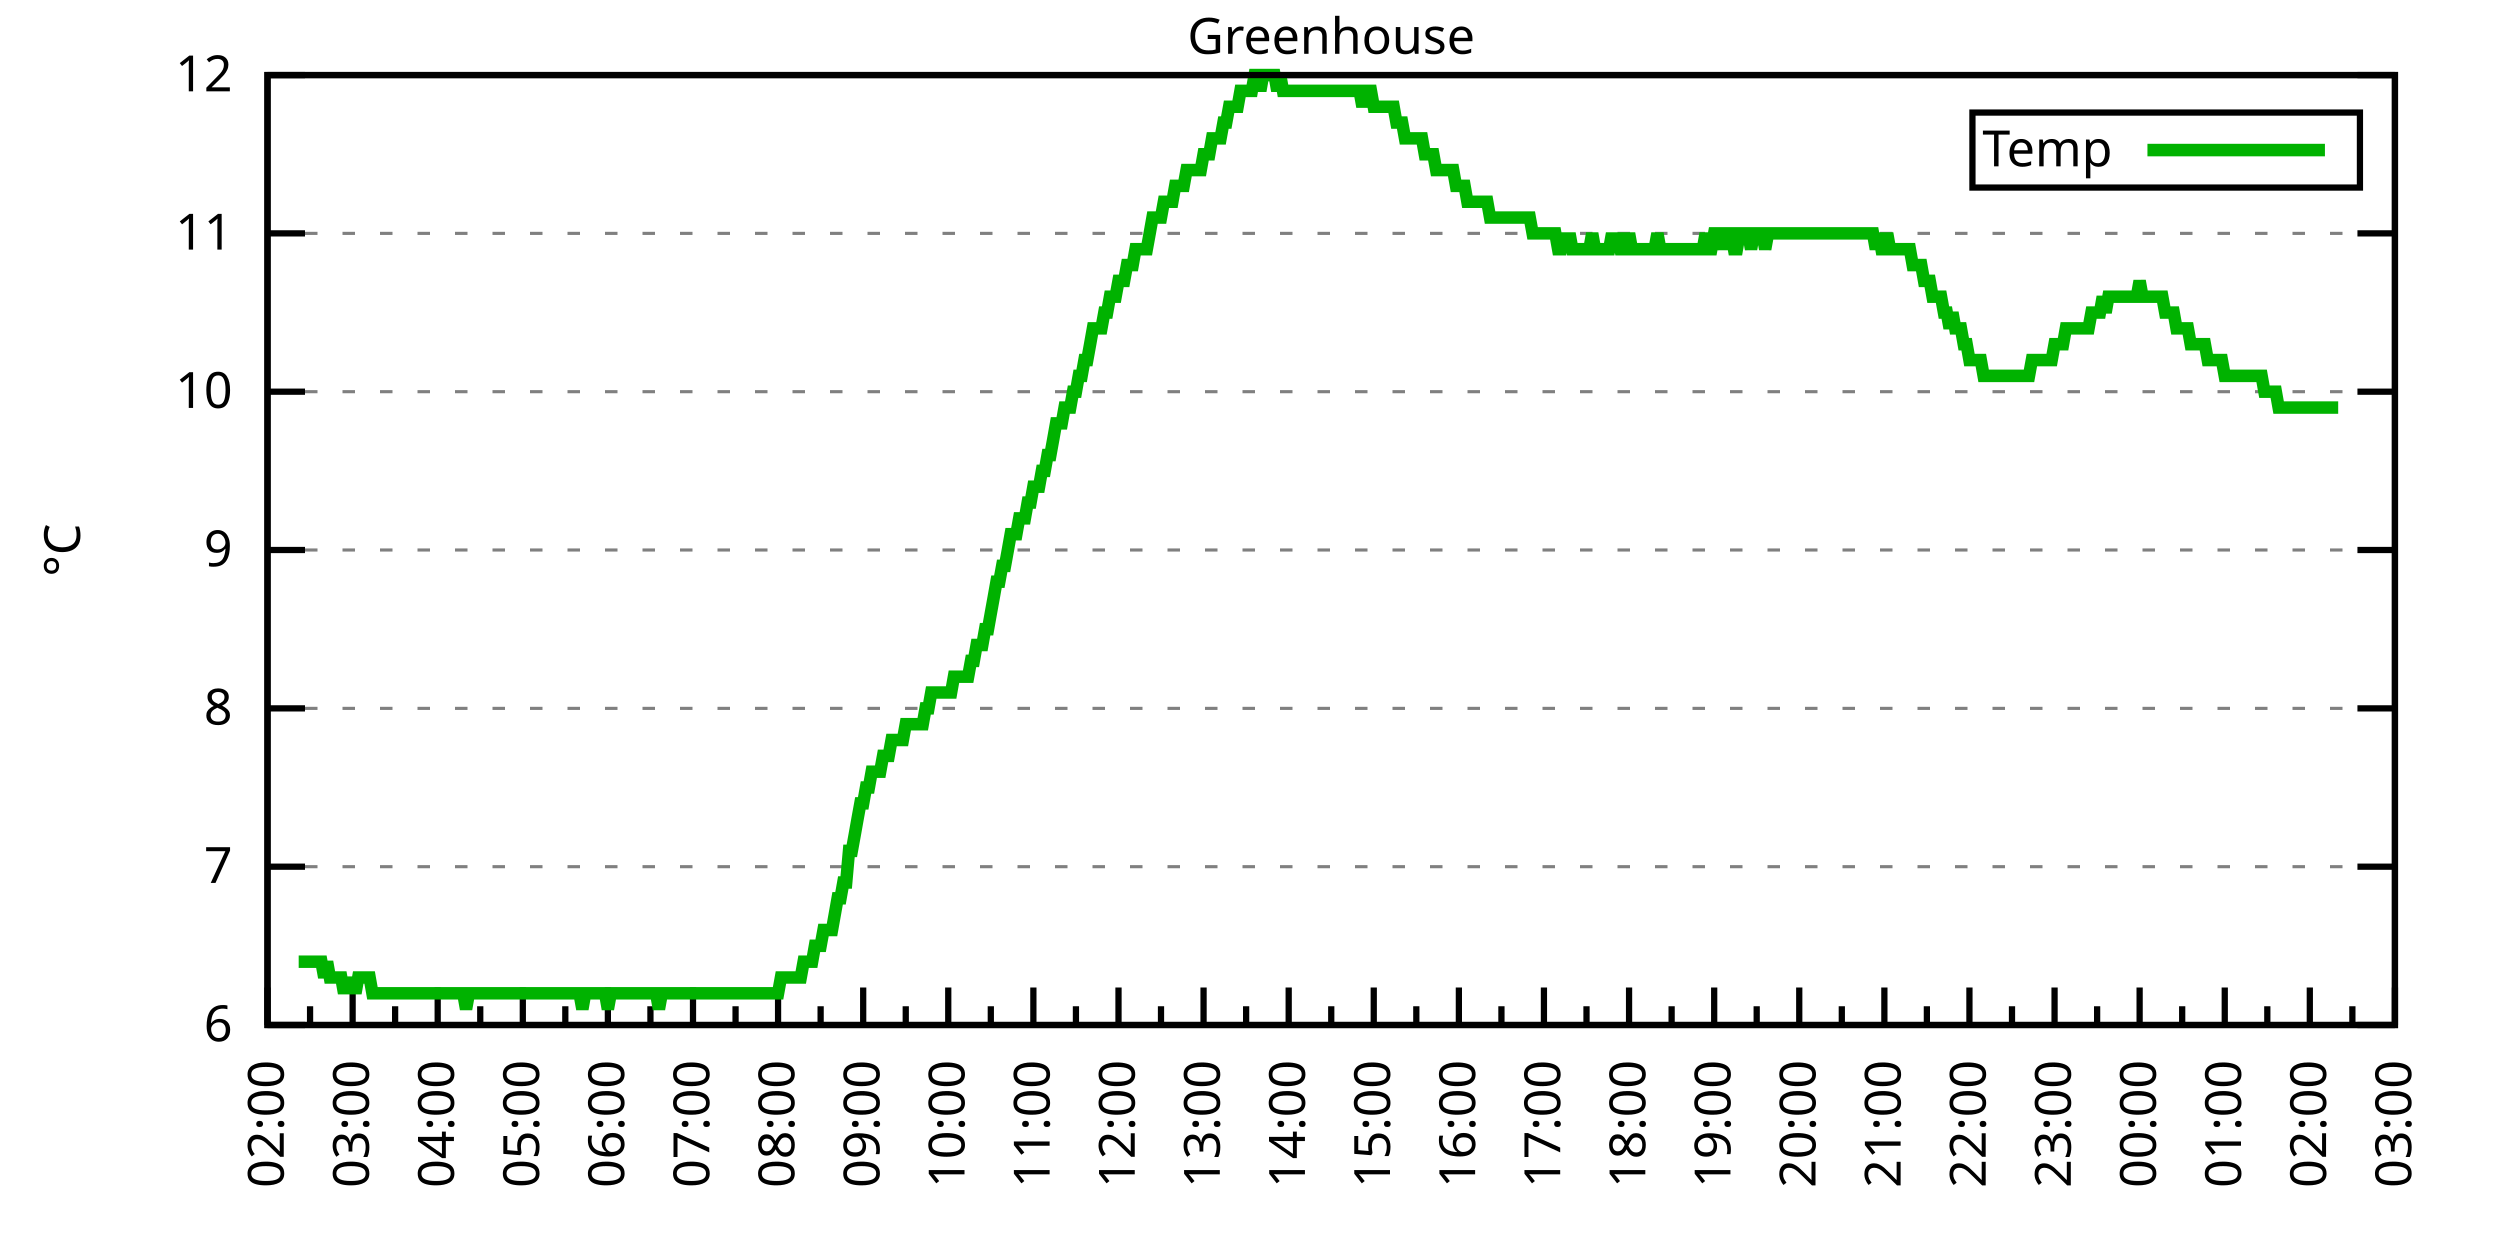
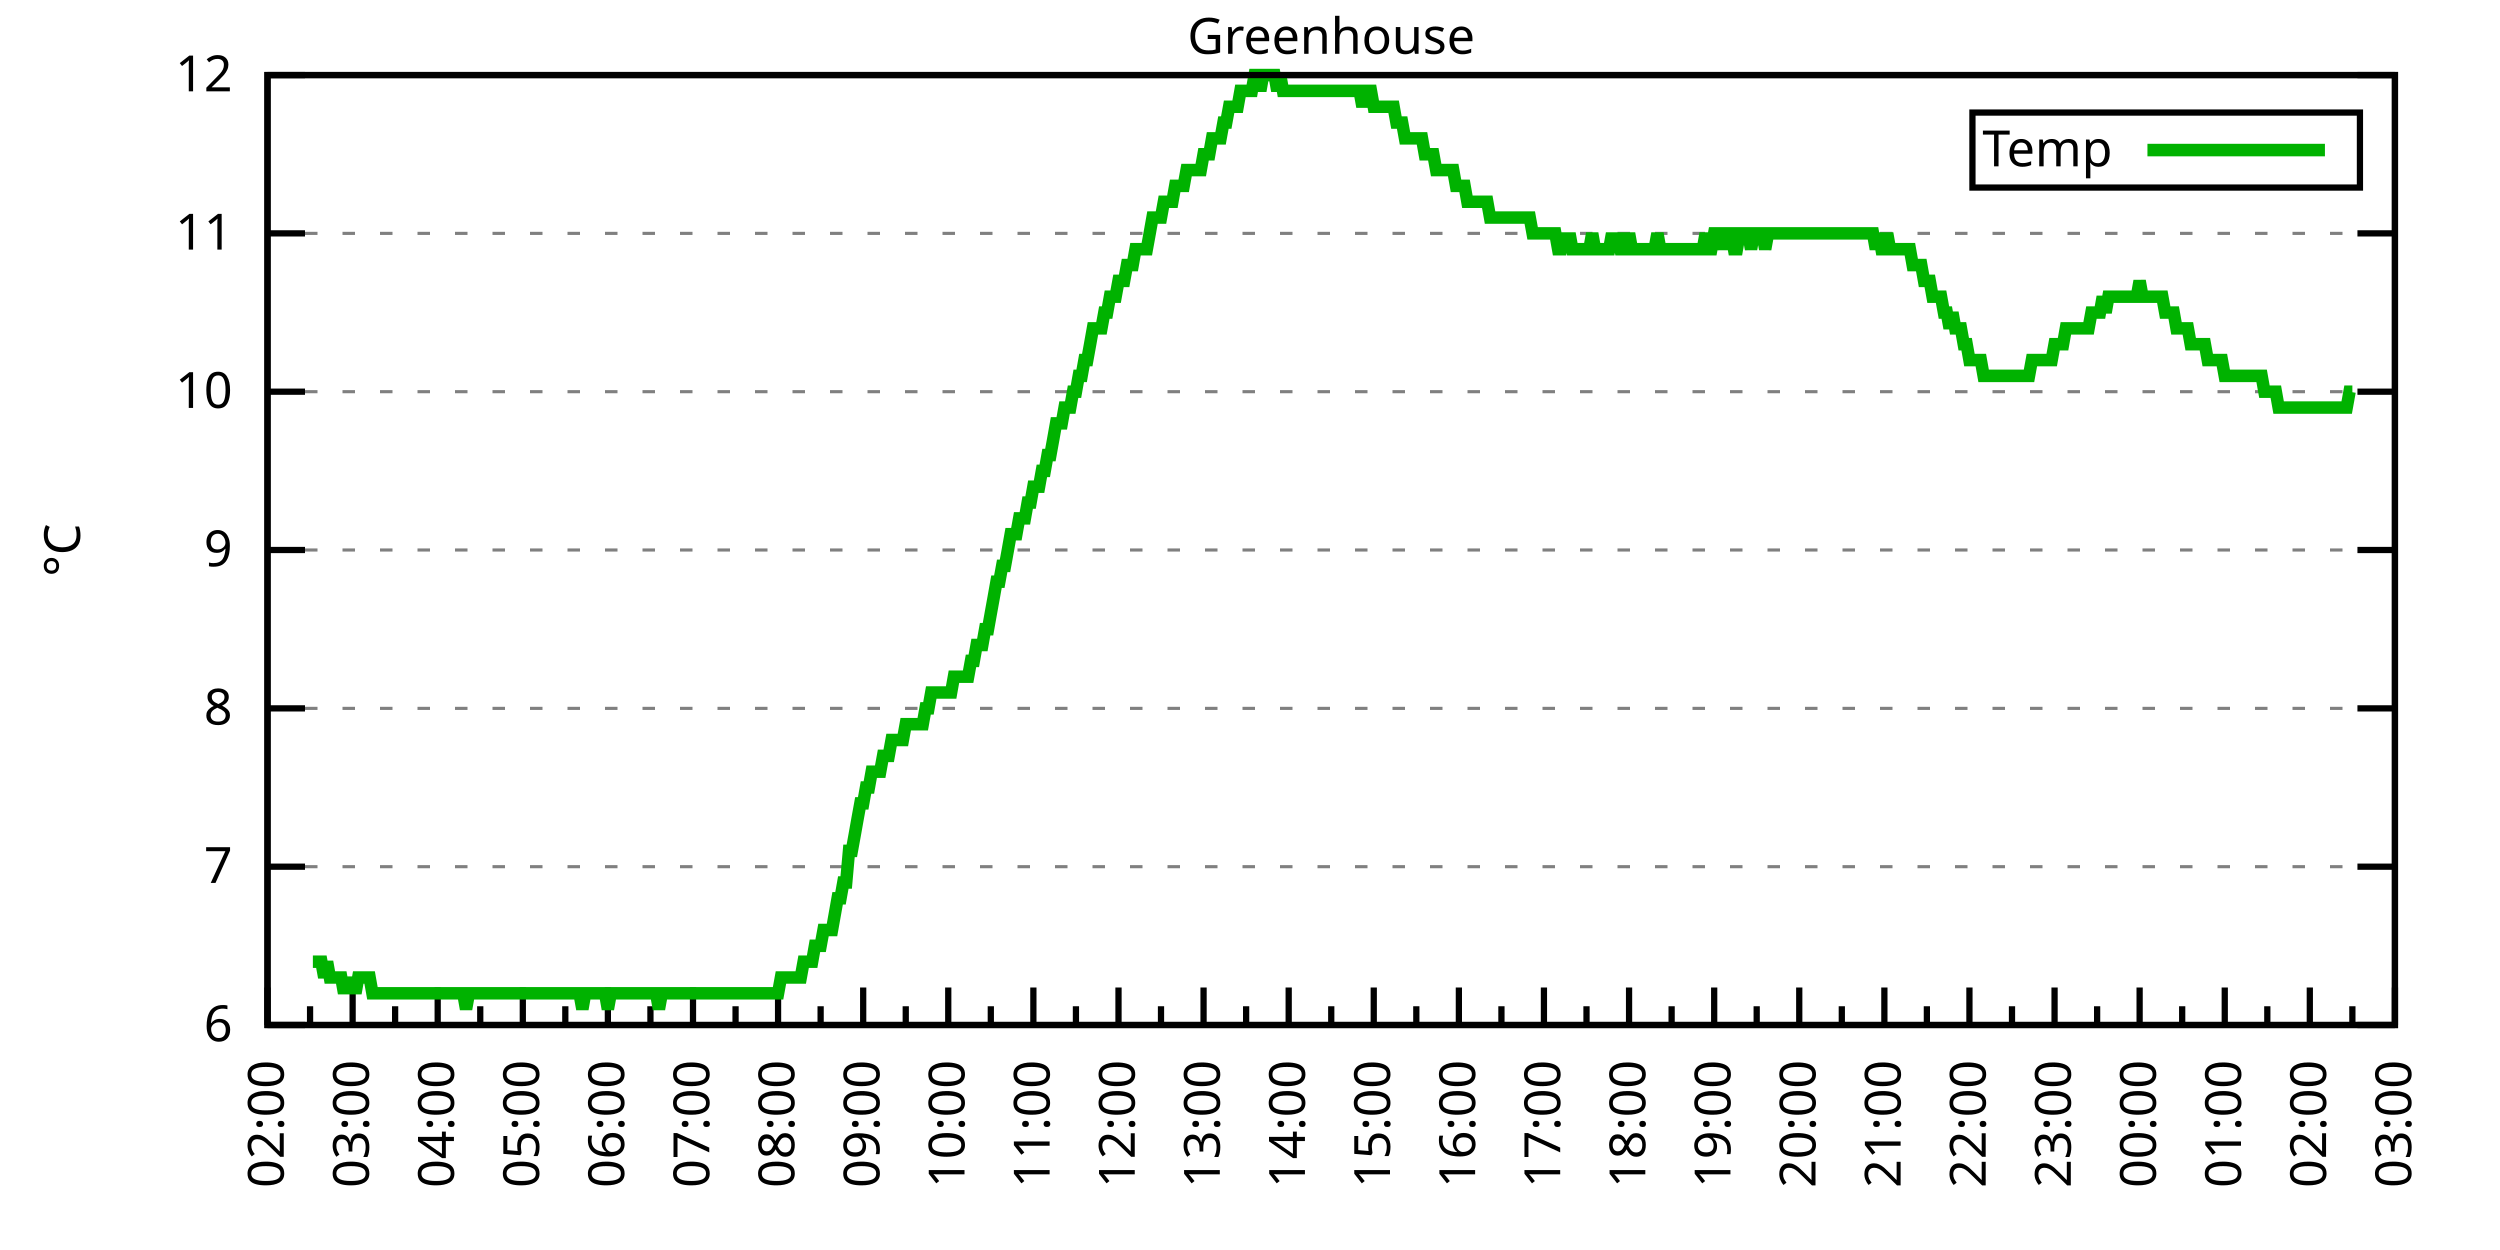
<svg xmlns="http://www.w3.org/2000/svg" xmlns:xlink="http://www.w3.org/1999/xlink" width="400" height="200" viewBox="0 0 400 200">
  <g id="gnuplot_canvas">
    <rect x="0" y="0" width="400" height="200" fill="none" />
    <defs>
      <circle id="gpDot" r="0.5" stroke-width="0.5" stroke="currentColor" />
      <path id="gpPt0" stroke-width="0.333" stroke="currentColor" d="M-1,0 h2 M0,-1 v2" />
      <path id="gpPt1" stroke-width="0.333" stroke="currentColor" d="M-1,-1 L1,1 M1,-1 L-1,1" />
      <path id="gpPt2" stroke-width="0.333" stroke="currentColor" d="M-1,0 L1,0 M0,-1 L0,1 M-1,-1 L1,1 M-1,1 L1,-1" />
      <rect id="gpPt3" stroke-width="0.333" stroke="currentColor" x="-1" y="-1" width="2" height="2" />
      <rect id="gpPt4" stroke-width="0.333" stroke="currentColor" fill="currentColor" x="-1" y="-1" width="2" height="2" />
      <circle id="gpPt5" stroke-width="0.333" stroke="currentColor" cx="0" cy="0" r="1" />
      <use xlink:href="#gpPt5" id="gpPt6" fill="currentColor" stroke="none" />
      <path id="gpPt7" stroke-width="0.333" stroke="currentColor" d="M0,-1.33 L-1.33,0.67 L1.33,0.67 z" />
      <use xlink:href="#gpPt7" id="gpPt8" fill="currentColor" stroke="none" />
      <use xlink:href="#gpPt7" id="gpPt9" stroke="currentColor" transform="rotate(180)" />
      <use xlink:href="#gpPt9" id="gpPt10" fill="currentColor" stroke="none" />
      <use xlink:href="#gpPt3" id="gpPt11" stroke="currentColor" transform="rotate(45)" />
      <use xlink:href="#gpPt11" id="gpPt12" fill="currentColor" stroke="none" />
      <path id="gpPt13" stroke-width="0.333" stroke="currentColor" d="M0,1.330 L1.265,0.411 L0.782,-1.067 L-0.782,-1.076 L-1.265,0.411 z" />
      <use xlink:href="#gpPt13" id="gpPt14" fill="currentColor" stroke="none" />
      <filter id="textbox" filterUnits="objectBoundingBox" x="0" y="0" height="1" width="1">
        <feFlood flood-color="white" flood-opacity="1" result="bgnd" />
        <feComposite in="SourceGraphic" in2="bgnd" operator="atop" />
      </filter>
      <filter id="greybox" filterUnits="objectBoundingBox" x="0" y="0" height="1" width="1">
        <feFlood flood-color="lightgrey" flood-opacity="1" result="grey" />
        <feComposite in="SourceGraphic" in2="grey" operator="atop" />
      </filter>
    </defs>
    <g fill="none" color="white" stroke="currentColor" stroke-width="1.00" stroke-linecap="butt" stroke-linejoin="miter">
</g>
    <g fill="none" color="black" stroke="currentColor" stroke-width="1.00" stroke-linecap="butt" stroke-linejoin="miter">
      <g stroke="none" shape-rendering="crispEdges">
        <polygon fill="rgb(255, 255, 255)" points="42.80,164.00 383.18,164.00 383.18,12.02 42.80,12.02 " />
      </g>
    </g>
    <g fill="none" color="black" stroke="currentColor" stroke-width="1.00" stroke-linecap="butt" stroke-linejoin="miter">
</g>
    <g fill="none" color="black" stroke="black" stroke-width="0.50" stroke-linecap="butt" stroke-linejoin="miter">
</g>
    <g fill="none" color="gray" stroke="currentColor" stroke-width="0.50" stroke-linecap="butt" stroke-linejoin="miter">
      <path stroke="gray" stroke-dasharray="2,4" class="gridline" d="M42.80,164.00 L383.19,164.00  " />
    </g>
    <g fill="none" color="gray" stroke="gray" stroke-width="1.00" stroke-linecap="butt" stroke-linejoin="miter">
</g>
    <g fill="none" color="black" stroke="currentColor" stroke-width="1.00" stroke-linecap="butt" stroke-linejoin="miter">
      <path stroke="black" d="M42.80,164.00 L48.80,164.00 M383.19,164.00 L377.19,164.00  " />
      <g transform="translate(37.20,166.60)" stroke="none" fill="black" font-family="Sans" font-size="8.00" text-anchor="end">
        <text>
          <tspan font-family="Sans"> 6</tspan>
        </text>
      </g>
    </g>
    <g fill="none" color="black" stroke="currentColor" stroke-width="1.00" stroke-linecap="butt" stroke-linejoin="miter">
</g>
    <g fill="none" color="black" stroke="black" stroke-width="0.50" stroke-linecap="butt" stroke-linejoin="miter">
</g>
    <g fill="none" color="gray" stroke="currentColor" stroke-width="0.50" stroke-linecap="butt" stroke-linejoin="miter">
      <path stroke="gray" stroke-dasharray="2,4" class="gridline" d="M42.80,138.67 L383.19,138.67  " />
    </g>
    <g fill="none" color="gray" stroke="gray" stroke-width="1.00" stroke-linecap="butt" stroke-linejoin="miter">
</g>
    <g fill="none" color="black" stroke="currentColor" stroke-width="1.00" stroke-linecap="butt" stroke-linejoin="miter">
      <path stroke="black" d="M42.80,138.67 L48.80,138.67 M383.19,138.67 L377.19,138.67  " />
      <g transform="translate(37.20,141.27)" stroke="none" fill="black" font-family="Sans" font-size="8.00" text-anchor="end">
        <text>
          <tspan font-family="Sans"> 7</tspan>
        </text>
      </g>
    </g>
    <g fill="none" color="black" stroke="currentColor" stroke-width="1.00" stroke-linecap="butt" stroke-linejoin="miter">
</g>
    <g fill="none" color="black" stroke="black" stroke-width="0.50" stroke-linecap="butt" stroke-linejoin="miter">
</g>
    <g fill="none" color="gray" stroke="currentColor" stroke-width="0.50" stroke-linecap="butt" stroke-linejoin="miter">
      <path stroke="gray" stroke-dasharray="2,4" class="gridline" d="M42.80,113.34 L383.19,113.34  " />
    </g>
    <g fill="none" color="gray" stroke="gray" stroke-width="1.00" stroke-linecap="butt" stroke-linejoin="miter">
</g>
    <g fill="none" color="black" stroke="currentColor" stroke-width="1.00" stroke-linecap="butt" stroke-linejoin="miter">
      <path stroke="black" d="M42.80,113.34 L48.80,113.34 M383.19,113.34 L377.19,113.34  " />
      <g transform="translate(37.20,115.94)" stroke="none" fill="black" font-family="Sans" font-size="8.00" text-anchor="end">
        <text>
          <tspan font-family="Sans"> 8</tspan>
        </text>
      </g>
    </g>
    <g fill="none" color="black" stroke="currentColor" stroke-width="1.00" stroke-linecap="butt" stroke-linejoin="miter">
</g>
    <g fill="none" color="black" stroke="black" stroke-width="0.50" stroke-linecap="butt" stroke-linejoin="miter">
</g>
    <g fill="none" color="gray" stroke="currentColor" stroke-width="0.50" stroke-linecap="butt" stroke-linejoin="miter">
      <path stroke="gray" stroke-dasharray="2,4" class="gridline" d="M42.80,88.00 L383.19,88.00  " />
    </g>
    <g fill="none" color="gray" stroke="gray" stroke-width="1.00" stroke-linecap="butt" stroke-linejoin="miter">
</g>
    <g fill="none" color="black" stroke="currentColor" stroke-width="1.00" stroke-linecap="butt" stroke-linejoin="miter">
      <path stroke="black" d="M42.80,88.00 L48.80,88.00 M383.19,88.00 L377.19,88.00  " />
      <g transform="translate(37.20,90.60)" stroke="none" fill="black" font-family="Sans" font-size="8.00" text-anchor="end">
        <text>
          <tspan font-family="Sans"> 9</tspan>
        </text>
      </g>
    </g>
    <g fill="none" color="black" stroke="currentColor" stroke-width="1.00" stroke-linecap="butt" stroke-linejoin="miter">
</g>
    <g fill="none" color="black" stroke="black" stroke-width="0.50" stroke-linecap="butt" stroke-linejoin="miter">
</g>
    <g fill="none" color="gray" stroke="currentColor" stroke-width="0.50" stroke-linecap="butt" stroke-linejoin="miter">
      <path stroke="gray" stroke-dasharray="2,4" class="gridline" d="M42.80,62.67 L383.19,62.67  " />
    </g>
    <g fill="none" color="gray" stroke="gray" stroke-width="1.00" stroke-linecap="butt" stroke-linejoin="miter">
</g>
    <g fill="none" color="black" stroke="currentColor" stroke-width="1.00" stroke-linecap="butt" stroke-linejoin="miter">
      <path stroke="black" d="M42.80,62.67 L48.80,62.67 M383.19,62.67 L377.19,62.67  " />
      <g transform="translate(37.20,65.27)" stroke="none" fill="black" font-family="Sans" font-size="8.00" text-anchor="end">
        <text>
          <tspan font-family="Sans"> 10</tspan>
        </text>
      </g>
    </g>
    <g fill="none" color="black" stroke="currentColor" stroke-width="1.00" stroke-linecap="butt" stroke-linejoin="miter">
</g>
    <g fill="none" color="black" stroke="black" stroke-width="0.50" stroke-linecap="butt" stroke-linejoin="miter">
</g>
    <g fill="none" color="gray" stroke="currentColor" stroke-width="0.50" stroke-linecap="butt" stroke-linejoin="miter">
      <path stroke="gray" stroke-dasharray="2,4" class="gridline" d="M42.80,37.34 L383.19,37.34  " />
    </g>
    <g fill="none" color="gray" stroke="gray" stroke-width="1.00" stroke-linecap="butt" stroke-linejoin="miter">
</g>
    <g fill="none" color="black" stroke="currentColor" stroke-width="1.00" stroke-linecap="butt" stroke-linejoin="miter">
      <path stroke="black" d="M42.80,37.34 L48.80,37.34 M383.19,37.34 L377.19,37.34  " />
      <g transform="translate(37.20,39.94)" stroke="none" fill="black" font-family="Sans" font-size="8.00" text-anchor="end">
        <text>
          <tspan font-family="Sans"> 11</tspan>
        </text>
      </g>
    </g>
    <g fill="none" color="black" stroke="currentColor" stroke-width="1.00" stroke-linecap="butt" stroke-linejoin="miter">
</g>
    <g fill="none" color="black" stroke="black" stroke-width="0.50" stroke-linecap="butt" stroke-linejoin="miter">
</g>
    <g fill="none" color="gray" stroke="currentColor" stroke-width="0.50" stroke-linecap="butt" stroke-linejoin="miter">
      <path stroke="gray" stroke-dasharray="2,4" class="gridline" d="M42.80,12.01 L383.19,12.01  " />
    </g>
    <g fill="none" color="gray" stroke="gray" stroke-width="1.00" stroke-linecap="butt" stroke-linejoin="miter">
</g>
    <g fill="none" color="black" stroke="currentColor" stroke-width="1.00" stroke-linecap="butt" stroke-linejoin="miter">
      <path stroke="black" d="M42.80,12.01 L48.80,12.01 M383.19,12.01 L377.19,12.01  " />
      <g transform="translate(37.20,14.61)" stroke="none" fill="black" font-family="Sans" font-size="8.00" text-anchor="end">
        <text>
          <tspan font-family="Sans"> 12</tspan>
        </text>
      </g>
    </g>
    <g fill="none" color="black" stroke="currentColor" stroke-width="1.00" stroke-linecap="butt" stroke-linejoin="miter">
      <path stroke="black" d="M42.80,164.00 L42.80,158.00  " />
      <g transform="translate(45.40,169.60) rotate(270)" stroke="none" fill="black" font-family="Sans" font-size="8.00" text-anchor="end">
        <text>
          <tspan font-family="Sans">02:00</tspan>
        </text>
      </g>
    </g>
    <g fill="none" color="black" stroke="currentColor" stroke-width="1.00" stroke-linecap="butt" stroke-linejoin="miter">
      <path stroke="black" d="M49.61,164.00 L49.61,161.00 M56.42,164.00 L56.42,158.00  " />
      <g transform="translate(59.02,169.60) rotate(270)" stroke="none" fill="black" font-family="Sans" font-size="8.00" text-anchor="end">
        <text>
          <tspan font-family="Sans">03:00</tspan>
        </text>
      </g>
    </g>
    <g fill="none" color="black" stroke="currentColor" stroke-width="1.00" stroke-linecap="butt" stroke-linejoin="miter">
      <path stroke="black" d="M63.22,164.00 L63.22,161.00 M70.03,164.00 L70.03,158.00  " />
      <g transform="translate(72.63,169.60) rotate(270)" stroke="none" fill="black" font-family="Sans" font-size="8.00" text-anchor="end">
        <text>
          <tspan font-family="Sans">04:00</tspan>
        </text>
      </g>
    </g>
    <g fill="none" color="black" stroke="currentColor" stroke-width="1.00" stroke-linecap="butt" stroke-linejoin="miter">
      <path stroke="black" d="M76.84,164.00 L76.84,161.00 M83.65,164.00 L83.65,158.00  " />
      <g transform="translate(86.25,169.60) rotate(270)" stroke="none" fill="black" font-family="Sans" font-size="8.00" text-anchor="end">
        <text>
          <tspan font-family="Sans">05:00</tspan>
        </text>
      </g>
    </g>
    <g fill="none" color="black" stroke="currentColor" stroke-width="1.00" stroke-linecap="butt" stroke-linejoin="miter">
      <path stroke="black" d="M90.45,164.00 L90.45,161.00 M97.26,164.00 L97.26,158.00  " />
      <g transform="translate(99.86,169.60) rotate(270)" stroke="none" fill="black" font-family="Sans" font-size="8.00" text-anchor="end">
        <text>
          <tspan font-family="Sans">06:00</tspan>
        </text>
      </g>
    </g>
    <g fill="none" color="black" stroke="currentColor" stroke-width="1.00" stroke-linecap="butt" stroke-linejoin="miter">
      <path stroke="black" d="M104.07,164.00 L104.07,161.00 M110.88,164.00 L110.88,158.00  " />
      <g transform="translate(113.48,169.60) rotate(270)" stroke="none" fill="black" font-family="Sans" font-size="8.00" text-anchor="end">
        <text>
          <tspan font-family="Sans">07:00</tspan>
        </text>
      </g>
    </g>
    <g fill="none" color="black" stroke="currentColor" stroke-width="1.00" stroke-linecap="butt" stroke-linejoin="miter">
      <path stroke="black" d="M117.69,164.00 L117.69,161.00 M124.49,164.00 L124.49,158.00  " />
      <g transform="translate(127.09,169.60) rotate(270)" stroke="none" fill="black" font-family="Sans" font-size="8.00" text-anchor="end">
        <text>
          <tspan font-family="Sans">08:00</tspan>
        </text>
      </g>
    </g>
    <g fill="none" color="black" stroke="currentColor" stroke-width="1.00" stroke-linecap="butt" stroke-linejoin="miter">
      <path stroke="black" d="M131.30,164.00 L131.30,161.00 M138.11,164.00 L138.11,158.00  " />
      <g transform="translate(140.71,169.60) rotate(270)" stroke="none" fill="black" font-family="Sans" font-size="8.00" text-anchor="end">
        <text>
          <tspan font-family="Sans">09:00</tspan>
        </text>
      </g>
    </g>
    <g fill="none" color="black" stroke="currentColor" stroke-width="1.00" stroke-linecap="butt" stroke-linejoin="miter">
      <path stroke="black" d="M144.92,164.00 L144.92,161.00 M151.72,164.00 L151.72,158.00  " />
      <g transform="translate(154.32,169.60) rotate(270)" stroke="none" fill="black" font-family="Sans" font-size="8.00" text-anchor="end">
        <text>
          <tspan font-family="Sans">10:00</tspan>
        </text>
      </g>
    </g>
    <g fill="none" color="black" stroke="currentColor" stroke-width="1.00" stroke-linecap="butt" stroke-linejoin="miter">
      <path stroke="black" d="M158.53,164.00 L158.53,161.00 M165.34,164.00 L165.34,158.00  " />
      <g transform="translate(167.94,169.60) rotate(270)" stroke="none" fill="black" font-family="Sans" font-size="8.00" text-anchor="end">
        <text>
          <tspan font-family="Sans">11:00</tspan>
        </text>
      </g>
    </g>
    <g fill="none" color="black" stroke="currentColor" stroke-width="1.00" stroke-linecap="butt" stroke-linejoin="miter">
      <path stroke="black" d="M172.15,164.00 L172.15,161.00 M178.96,164.00 L178.96,158.00  " />
      <g transform="translate(181.56,169.60) rotate(270)" stroke="none" fill="black" font-family="Sans" font-size="8.00" text-anchor="end">
        <text>
          <tspan font-family="Sans">12:00</tspan>
        </text>
      </g>
    </g>
    <g fill="none" color="black" stroke="currentColor" stroke-width="1.00" stroke-linecap="butt" stroke-linejoin="miter">
      <path stroke="black" d="M185.76,164.00 L185.76,161.00 M192.57,164.00 L192.57,158.00  " />
      <g transform="translate(195.17,169.60) rotate(270)" stroke="none" fill="black" font-family="Sans" font-size="8.00" text-anchor="end">
        <text>
          <tspan font-family="Sans">13:00</tspan>
        </text>
      </g>
    </g>
    <g fill="none" color="black" stroke="currentColor" stroke-width="1.00" stroke-linecap="butt" stroke-linejoin="miter">
      <path stroke="black" d="M199.38,164.00 L199.38,161.00 M206.19,164.00 L206.19,158.00  " />
      <g transform="translate(208.79,169.60) rotate(270)" stroke="none" fill="black" font-family="Sans" font-size="8.00" text-anchor="end">
        <text>
          <tspan font-family="Sans">14:00</tspan>
        </text>
      </g>
    </g>
    <g fill="none" color="black" stroke="currentColor" stroke-width="1.00" stroke-linecap="butt" stroke-linejoin="miter">
      <path stroke="black" d="M213.00,164.00 L213.00,161.00 M219.80,164.00 L219.80,158.00  " />
      <g transform="translate(222.40,169.60) rotate(270)" stroke="none" fill="black" font-family="Sans" font-size="8.00" text-anchor="end">
        <text>
          <tspan font-family="Sans">15:00</tspan>
        </text>
      </g>
    </g>
    <g fill="none" color="black" stroke="currentColor" stroke-width="1.00" stroke-linecap="butt" stroke-linejoin="miter">
      <path stroke="black" d="M226.61,164.00 L226.61,161.00 M233.42,164.00 L233.42,158.00  " />
      <g transform="translate(236.02,169.60) rotate(270)" stroke="none" fill="black" font-family="Sans" font-size="8.00" text-anchor="end">
        <text>
          <tspan font-family="Sans">16:00</tspan>
        </text>
      </g>
    </g>
    <g fill="none" color="black" stroke="currentColor" stroke-width="1.00" stroke-linecap="butt" stroke-linejoin="miter">
      <path stroke="black" d="M240.23,164.00 L240.23,161.00 M247.03,164.00 L247.03,158.00  " />
      <g transform="translate(249.63,169.60) rotate(270)" stroke="none" fill="black" font-family="Sans" font-size="8.00" text-anchor="end">
        <text>
          <tspan font-family="Sans">17:00</tspan>
        </text>
      </g>
    </g>
    <g fill="none" color="black" stroke="currentColor" stroke-width="1.00" stroke-linecap="butt" stroke-linejoin="miter">
      <path stroke="black" d="M253.84,164.00 L253.84,161.00 M260.65,164.00 L260.65,158.00  " />
      <g transform="translate(263.25,169.60) rotate(270)" stroke="none" fill="black" font-family="Sans" font-size="8.00" text-anchor="end">
        <text>
          <tspan font-family="Sans">18:00</tspan>
        </text>
      </g>
    </g>
    <g fill="none" color="black" stroke="currentColor" stroke-width="1.00" stroke-linecap="butt" stroke-linejoin="miter">
      <path stroke="black" d="M267.46,164.00 L267.46,161.00 M274.27,164.00 L274.27,158.00  " />
      <g transform="translate(276.87,169.60) rotate(270)" stroke="none" fill="black" font-family="Sans" font-size="8.00" text-anchor="end">
        <text>
          <tspan font-family="Sans">19:00</tspan>
        </text>
      </g>
    </g>
    <g fill="none" color="black" stroke="currentColor" stroke-width="1.00" stroke-linecap="butt" stroke-linejoin="miter">
      <path stroke="black" d="M281.07,164.00 L281.07,161.00 M287.88,164.00 L287.88,158.00  " />
      <g transform="translate(290.48,169.60) rotate(270)" stroke="none" fill="black" font-family="Sans" font-size="8.00" text-anchor="end">
        <text>
          <tspan font-family="Sans">20:00</tspan>
        </text>
      </g>
    </g>
    <g fill="none" color="black" stroke="currentColor" stroke-width="1.00" stroke-linecap="butt" stroke-linejoin="miter">
      <path stroke="black" d="M294.69,164.00 L294.69,161.00 M301.50,164.00 L301.50,158.00  " />
      <g transform="translate(304.10,169.60) rotate(270)" stroke="none" fill="black" font-family="Sans" font-size="8.00" text-anchor="end">
        <text>
          <tspan font-family="Sans">21:00</tspan>
        </text>
      </g>
    </g>
    <g fill="none" color="black" stroke="currentColor" stroke-width="1.00" stroke-linecap="butt" stroke-linejoin="miter">
      <path stroke="black" d="M308.30,164.00 L308.30,161.00 M315.11,164.00 L315.11,158.00  " />
      <g transform="translate(317.71,169.60) rotate(270)" stroke="none" fill="black" font-family="Sans" font-size="8.00" text-anchor="end">
        <text>
          <tspan font-family="Sans">22:00</tspan>
        </text>
      </g>
    </g>
    <g fill="none" color="black" stroke="currentColor" stroke-width="1.00" stroke-linecap="butt" stroke-linejoin="miter">
      <path stroke="black" d="M321.92,164.00 L321.92,161.00 M328.73,164.00 L328.73,158.00  " />
      <g transform="translate(331.33,169.60) rotate(270)" stroke="none" fill="black" font-family="Sans" font-size="8.00" text-anchor="end">
        <text>
          <tspan font-family="Sans">23:00</tspan>
        </text>
      </g>
    </g>
    <g fill="none" color="black" stroke="currentColor" stroke-width="1.00" stroke-linecap="butt" stroke-linejoin="miter">
      <path stroke="black" d="M335.54,164.00 L335.54,161.00 M342.34,164.00 L342.34,158.00  " />
      <g transform="translate(344.94,169.60) rotate(270)" stroke="none" fill="black" font-family="Sans" font-size="8.00" text-anchor="end">
        <text>
          <tspan font-family="Sans">00:00</tspan>
        </text>
      </g>
    </g>
    <g fill="none" color="black" stroke="currentColor" stroke-width="1.00" stroke-linecap="butt" stroke-linejoin="miter">
      <path stroke="black" d="M349.15,164.00 L349.15,161.00 M355.96,164.00 L355.96,158.00  " />
      <g transform="translate(358.56,169.60) rotate(270)" stroke="none" fill="black" font-family="Sans" font-size="8.00" text-anchor="end">
        <text>
          <tspan font-family="Sans">01:00</tspan>
        </text>
      </g>
    </g>
    <g fill="none" color="black" stroke="currentColor" stroke-width="1.00" stroke-linecap="butt" stroke-linejoin="miter">
      <path stroke="black" d="M362.77,164.00 L362.77,161.00 M369.57,164.00 L369.57,158.00  " />
      <g transform="translate(372.17,169.60) rotate(270)" stroke="none" fill="black" font-family="Sans" font-size="8.00" text-anchor="end">
        <text>
          <tspan font-family="Sans">02:00</tspan>
        </text>
      </g>
    </g>
    <g fill="none" color="black" stroke="currentColor" stroke-width="1.00" stroke-linecap="butt" stroke-linejoin="miter">
      <path stroke="black" d="M376.38,164.00 L376.38,161.00 M383.19,164.00 L383.19,158.00  " />
      <g transform="translate(385.79,169.60) rotate(270)" stroke="none" fill="black" font-family="Sans" font-size="8.00" text-anchor="end">
        <text>
          <tspan font-family="Sans">03:00</tspan>
        </text>
      </g>
    </g>
    <g fill="none" color="black" stroke="currentColor" stroke-width="1.00" stroke-linecap="butt" stroke-linejoin="miter">
</g>
    <g fill="none" color="black" stroke="currentColor" stroke-width="1.00" stroke-linecap="butt" stroke-linejoin="miter">
      <path stroke="black" d="M42.80,12.01 L42.80,164.00 L383.19,164.00 L383.19,12.01 L42.80,12.01 Z  " />
    </g>
    <g fill="none" color="black" stroke="currentColor" stroke-width="1.00" stroke-linecap="butt" stroke-linejoin="miter">
      <g transform="translate(12.80,88.01) rotate(270)" stroke="none" fill="black" font-family="Sans" font-size="8.00" text-anchor="middle">
        <text>
          <tspan font-family="Sans">°C</tspan>
        </text>
      </g>
    </g>
    <g fill="none" color="black" stroke="currentColor" stroke-width="1.00" stroke-linecap="butt" stroke-linejoin="miter">
</g>
    <g fill="none" color="black" stroke="currentColor" stroke-width="1.00" stroke-linecap="butt" stroke-linejoin="miter">
      <path stroke="black" d="M315.59,30.01 L315.59,18.01 L377.59,18.01 L377.59,30.01 L315.59,30.01 Z  " />
    </g>
    <g id="Greenhouse_plot_1">
      <g fill="none" color="white" stroke="black" stroke-width="2.00" stroke-linecap="butt" stroke-linejoin="miter">
</g>
      <g fill="none" color="black" stroke="currentColor" stroke-width="2.00" stroke-linecap="butt" stroke-linejoin="miter">
        <g transform="translate(337.99,26.61)" stroke="none" fill="black" font-family="Sans" font-size="8.00" text-anchor="end">
          <text>
            <tspan font-family="Sans">Temp</tspan>
          </text>
        </g>
      </g>
      <g fill="none" color="black" stroke="currentColor" stroke-width="2.00" stroke-linecap="butt" stroke-linejoin="miter">
-         <path stroke="rgb(  0, 178,   0)" d="M343.59,24.01 L371.99,24.01 M47.79,153.87 L48.25,153.87 L48.70,153.87 L49.15,153.87 L49.61,153.87 L50.06,153.87   L50.52,153.87 L50.97,153.87 L51.42,153.87 L51.88,156.40 L52.33,153.87 L52.78,156.40 L53.24,156.40 L53.69,156.40   L54.15,156.40 L54.60,156.40 L55.05,158.93 L55.51,156.40 L55.96,158.93 L56.42,156.40 L56.87,158.93 L57.32,156.40   L57.78,156.40 L58.23,156.40 L58.68,156.40 L59.14,156.40 L59.59,158.93 L60.05,158.93 L60.50,158.93 L60.95,158.93   L61.41,158.93 L61.86,158.93 L62.32,158.93 L62.77,158.93 L63.22,158.93 L63.68,158.93 L64.13,158.93 L64.58,158.93   L65.04,158.93 L65.49,158.93 L65.95,158.93 L66.40,158.93 L66.85,158.93 L67.31,158.93 L67.76,158.93 L68.22,158.93   L68.67,158.93 L69.12,158.93 L69.58,158.93 L70.03,158.93 L70.49,158.93 L70.94,158.93 L71.39,158.93 L71.85,158.93   L72.30,158.93 L72.75,158.93 L73.21,158.93 L73.66,158.93 L74.12,158.93 L74.57,161.47 L75.02,158.93 L75.48,158.93   L75.93,158.93 L76.39,158.93 L76.84,158.93 L77.29,158.93 L77.75,158.93 L78.20,158.93 L78.65,158.93 L79.11,158.93   L79.56,158.93 L80.02,158.93 L80.47,158.93 L80.92,158.93 L81.38,158.93 L81.83,158.93 L82.29,158.93 L82.74,158.93   L83.19,158.93 L83.65,158.93 L84.10,158.93 L84.55,158.93 L85.01,158.93 L85.46,158.93 L85.92,158.93 L86.37,158.93   L86.82,158.93 L87.28,158.93 L87.73,158.93 L88.19,158.93 L88.64,158.93 L89.09,158.93 L89.55,158.93 L90.00,158.93   L90.45,158.93 L90.91,158.93 L91.36,158.93 L91.82,158.93 L92.27,158.93 L92.72,158.93 L93.18,161.47 L93.63,158.93   L94.09,158.93 L94.54,158.93 L94.99,158.93 L95.45,158.93 L95.90,158.93 L96.35,158.93 L96.81,158.93 L97.26,161.47   L97.72,158.93 L98.17,158.93 L98.62,158.93 L99.08,158.93 L99.53,158.93 L99.99,158.93 L100.44,158.93 L100.89,158.93   L101.35,158.93 L101.80,158.93 L102.25,158.93 L102.71,158.93 L103.16,158.93 L103.62,158.93 L104.07,158.93 L104.52,158.93   L104.98,158.93 L105.43,161.47 L105.89,158.93 L106.34,158.93 L106.79,158.93 L107.25,158.93 L107.70,158.93 L108.15,158.93   L108.61,158.93 L109.06,158.93 L109.52,158.93 L109.97,158.93 L110.42,158.93 L110.88,158.93 L111.33,158.93 L111.79,158.93   L112.24,158.93 L112.69,158.93 L113.15,158.93 L113.60,158.93 L114.05,158.93 L114.51,158.93 L114.96,158.93 L115.42,158.93   L115.87,158.93 L116.32,158.93 L116.78,158.93 L117.23,158.93 L117.69,158.93 L118.14,158.93 L118.59,158.93 L119.05,158.93   L119.50,158.93 L119.96,158.93 L120.41,158.93 L120.86,158.93 L121.32,158.93 L121.77,158.93 L122.22,158.93 L122.68,158.93   L123.13,158.93 L123.59,158.93 L124.04,158.93 L124.49,158.93 L124.95,156.40 L125.40,156.40 L125.86,156.40 L126.31,156.40   L126.76,156.40 L127.22,156.40 L127.67,156.40 L128.12,156.40 L128.58,153.87 L129.03,153.87 L129.49,153.87 L129.94,153.87   L130.39,151.33 L130.85,151.33 L131.30,151.33 L131.76,148.80 L132.21,148.80 L132.66,148.80 L133.12,148.80 L133.57,146.27   L134.02,143.73 L134.48,143.73 L134.93,141.20 L135.39,141.20 L135.84,136.14 L136.29,136.14 L136.75,133.60 L137.20,131.07   L137.66,128.54 L138.11,128.54 L138.56,126.00 L139.02,126.00 L139.47,123.47 L139.92,123.47 L140.38,123.47 L140.83,123.47   L141.29,120.94 L141.74,120.94 L142.19,120.94 L142.65,118.40 L143.10,118.40 L143.56,118.40 L144.01,118.40 L144.46,118.40   L144.92,115.87 L145.37,115.87 L145.82,115.87 L146.28,115.87 L146.73,115.87 L147.19,115.87 L147.64,115.87 L148.09,113.34   L148.55,113.34 L149.00,110.80 L149.46,110.80 L149.91,110.80 L150.36,110.80 L150.82,110.80 L151.27,110.80 L151.72,110.80   L152.18,110.80 L152.63,108.27 L153.09,108.27 L153.54,108.27 L153.99,108.27 L154.45,108.27 L154.90,108.27 L155.36,105.74   L155.81,105.74 L156.26,103.20 L156.72,103.20 L157.17,103.20 L157.62,100.67 L158.08,100.67 L158.53,98.14 L158.99,95.60   L159.44,93.07 L159.89,93.07 L160.35,90.54 L160.80,90.54 L161.26,88.00 L161.71,85.47 L162.16,85.47 L162.62,85.47   L163.07,82.94 L163.52,82.94 L163.98,82.94 L164.43,80.41 L164.89,80.41 L165.34,77.87 L165.79,77.87 L166.25,77.87   L166.70,75.34 L167.16,75.34 L167.61,72.81 L168.06,72.81 L168.52,70.27 L168.97,67.74 L169.43,67.74 L169.88,67.74   L170.33,65.21 L170.79,65.21 L171.24,65.21 L171.69,62.67 L172.15,62.67 L172.60,60.14 L173.06,60.14 L173.51,57.61   L173.96,57.61 L174.42,55.07 L174.87,52.54 L175.33,52.54 L175.78,52.54 L176.23,52.54 L176.69,50.01 L177.14,50.01   L177.59,47.47 L178.05,47.47 L178.50,47.47 L178.96,44.94 L179.41,44.94 L179.86,44.94 L180.32,42.41 L180.77,42.41   L181.23,42.41 L181.68,39.87 L182.13,39.87 L182.59,39.87 L183.04,39.87 L183.49,39.87 L183.95,37.34 L184.40,34.81   L184.86,34.81 L185.31,34.81 L185.76,34.81 L186.22,32.28 L186.67,32.28 L187.13,32.28 L187.58,32.28 L188.03,29.74   L188.49,29.74 L188.94,29.74 L189.39,29.74 L189.85,27.21 L190.30,27.21 L190.76,27.21 L191.21,27.21 L191.66,27.21   L192.12,27.21 L192.57,24.68 L193.03,24.68 L193.48,24.68 L193.93,22.14 L194.39,22.14 L194.84,22.14 L195.29,22.14   L195.75,19.61 L196.20,19.61 L196.66,17.08 L197.11,17.08 L197.56,17.08 L198.02,17.08 L198.47,14.54 L198.93,14.54   L199.38,14.54 L199.83,14.54 L200.29,14.54 L200.74,12.01 L201.19,12.01 L201.65,14.54 L202.10,12.01 L202.56,12.01   L203.01,12.01 L203.46,12.01 L203.92,12.01 L204.37,14.54 L204.83,12.01 L205.28,14.54 L205.73,14.54 L206.19,14.54   L206.64,14.54 L207.09,14.54 L207.55,14.54 L208.00,14.54 L208.46,14.54 L208.91,14.54 L209.36,14.54 L209.82,14.54   L210.27,14.54 L210.73,14.54 L211.18,14.54 L211.63,14.54 L212.09,14.54 L212.54,14.54 L213.00,14.54 L213.45,14.54   L213.90,14.54 L214.36,14.54 L214.81,14.54 L215.26,14.54 L215.72,14.54 L216.17,14.54 L216.63,14.54 L217.08,14.54   L217.53,14.54 L217.99,17.08 L218.44,14.54 L218.90,14.54 L219.35,14.54 L219.80,17.08 L220.26,17.08 L220.71,17.08   L221.16,17.08 L221.62,17.08 L222.07,17.08 L222.53,17.08 L222.98,17.08 L223.43,19.61 L223.89,19.61 L224.34,19.61   L224.80,22.14 L225.25,22.14 L225.70,22.14 L226.16,22.14 L226.61,22.14 L227.06,22.14 L227.52,22.14 L227.97,24.68   L228.43,24.68 L228.88,24.68 L229.33,24.68 L229.79,27.21 L230.24,27.21 L230.70,27.21 L231.15,27.21 L231.60,27.21   L232.06,27.21 L232.51,27.21 L232.96,29.74 L233.42,29.74 L233.87,29.74 L234.33,29.74 L234.78,32.28 L235.23,32.28   L235.69,32.28 L236.14,32.28 L236.60,32.28 L237.05,32.28 L237.50,32.28 L237.96,32.28 L238.41,34.81 L238.86,34.81   L239.32,34.81 L239.77,34.81 L240.23,34.81 L240.68,34.81 L241.13,34.81 L241.59,34.81 L242.04,34.81 L242.50,34.81   L242.95,34.81 L243.40,34.81 L243.86,34.81 L244.31,34.81 L244.76,34.81 L245.22,37.34 L245.67,37.34 L246.13,37.34   L246.58,37.34 L247.03,37.34 L247.49,37.34 L247.94,37.34 L248.40,37.34 L248.85,37.34 L249.30,39.87 L249.76,39.87   L250.21,37.34 L250.66,39.87 L251.12,37.34 L251.57,39.87 L252.03,39.87 L252.48,39.87 L252.93,39.87 L253.39,39.87   L253.84,39.87 L254.30,39.87 L254.75,37.34 L255.20,39.87 L255.66,39.87 L256.11,39.87 L256.56,39.87 L257.02,39.87   L257.47,39.87 L257.93,37.34 L258.38,39.87 L258.83,37.34 L259.29,39.87 L259.74,39.87 L260.20,39.87 L260.65,37.34   L261.10,39.87 L261.56,39.87 L262.01,39.87 L262.47,39.87 L262.92,39.87 L263.37,39.87 L263.83,39.87 L264.28,39.87   L264.73,39.87 L265.19,37.34 L265.64,39.87 L266.10,39.87 L266.55,39.87 L267.00,39.87 L267.46,39.87 L267.91,39.87   L268.37,39.87 L268.82,39.87 L269.27,39.87 L269.73,39.87 L270.18,39.87 L270.63,39.87 L271.09,39.87 L271.54,39.87   L272.00,39.87 L272.45,39.87 L272.90,37.34 L273.36,39.87 L273.81,39.87 L274.27,37.34 L274.72,37.34 L275.17,37.34   L275.63,39.87 L276.08,37.34 L276.53,37.34 L276.99,37.34 L277.44,39.87 L277.90,39.87 L278.35,37.34 L278.80,37.34   L279.26,37.34 L279.71,37.34 L280.17,39.87 L280.62,37.34 L281.07,37.34 L281.53,37.34 L281.98,37.34 L282.43,39.87   L282.89,37.34 L283.34,37.34 L283.80,37.34 L284.25,37.34 L284.70,37.34 L285.16,37.34 L285.61,37.34 L286.07,37.34   L286.52,37.34 L286.97,37.34 L287.43,37.34 L287.88,37.34 L288.33,37.34 L288.79,37.34 L289.24,37.34 L289.70,37.34   L290.15,37.34 L290.60,37.34 L291.06,37.34 L291.51,37.34 L291.97,37.34 L292.42,37.34 L292.87,37.34 L293.33,37.34   L293.78,37.34 L294.23,37.34 L294.69,37.34 L295.14,37.34 L295.60,37.34 L296.05,37.34 L296.50,37.34 L296.96,37.34   L297.41,37.34 L297.87,37.34 L298.32,37.34 L298.77,37.34 L299.23,37.34 L299.68,37.34 L300.13,39.87 L300.59,37.34   L301.04,39.87 L301.50,39.87 L301.95,37.34 L302.40,39.87 L302.86,39.87 L303.31,39.87 L303.77,39.87 L304.22,39.87   L304.67,39.87 L305.13,39.87 L305.58,39.87 L306.03,42.41 L306.49,42.41 L306.94,42.41 L307.40,42.41 L307.85,44.94   L308.30,44.94 L308.76,44.94 L309.21,47.47 L309.67,47.47 L310.12,47.47 L310.57,47.47 L311.03,50.01 L311.48,50.01   L311.94,52.54 L312.39,50.01 L312.84,52.54 L313.30,52.54 L313.75,52.54 L314.20,55.07 L314.66,55.07 L315.11,57.61   L315.57,57.61 L316.02,57.61 L316.47,57.61 L316.93,57.61 L317.38,60.14 L317.84,60.14 L318.29,60.14 L318.74,60.14   L319.20,60.14 L319.65,60.14 L320.10,60.14 L320.56,60.14 L321.01,60.14 L321.47,60.14 L321.92,60.14 L322.37,60.14   L322.83,60.14 L323.28,60.14 L323.74,60.14 L324.19,60.14 L324.64,60.14 L325.10,57.61 L325.55,57.61 L326.00,57.61   L326.46,57.61 L326.91,57.61 L327.37,57.61 L327.82,57.61 L328.27,57.61 L328.73,55.07 L329.18,55.07 L329.64,55.07   L330.09,55.07 L330.54,52.54 L331.00,52.54 L331.45,52.54 L331.90,52.54 L332.36,52.54 L332.81,52.54 L333.27,52.54   L333.72,52.54 L334.17,52.54 L334.63,50.01 L335.08,50.01 L335.54,50.01 L335.99,50.01 L336.44,47.47 L336.90,50.01   L337.35,47.47 L337.80,47.47 L338.26,47.47 L338.71,47.47 L339.17,47.47 L339.62,47.47 L340.07,47.47 L340.53,47.47   L340.98,47.47 L341.44,47.47 L341.89,47.47 L342.34,44.94 L342.80,47.47 L343.25,47.47 L343.70,47.47 L344.16,47.47   L344.61,47.47 L345.07,47.47 L345.52,47.47 L345.97,47.47 L346.43,50.01 L346.88,50.01 L347.34,50.01 L347.79,50.01   L348.24,52.54 L348.70,52.54 L349.15,52.54 L349.60,52.54 L350.06,52.54 L350.51,55.07 L350.97,55.07 L351.42,55.07   L351.87,55.07 L352.33,55.07 L352.78,55.07 L353.24,57.61 L353.69,57.61 L354.14,57.61 L354.60,57.61 L355.05,57.61   L355.50,57.61 L355.96,60.14 L356.41,60.14 L356.87,60.14 L357.32,60.14 L357.77,60.14 L358.23,60.14 L358.68,60.14   L359.14,60.14 L359.59,60.14 L360.04,60.14 L360.50,60.14 L360.95,60.14 L361.41,60.14 L361.86,60.14 L362.31,62.67   L362.77,62.67 L363.22,62.67 L363.67,62.67 L364.13,62.67 L364.58,65.21 L365.04,65.21 L365.49,65.21 L365.94,65.21   L366.40,65.21 L366.85,65.21 L367.31,65.21 L367.76,65.21 L368.21,65.21 L368.67,65.21 L369.12,65.21 L369.57,65.21   L370.03,65.21 L370.48,65.21 L370.94,65.21 L371.39,65.21 L371.84,65.21 L372.30,65.21 L372.75,65.21 L373.21,65.21   L373.66,65.21 L374.11,65.21  " />
+         <path stroke="rgb(  0, 178,   0)" d="M343.59,24.01 L371.99,24.01 M50.06,153.87 L50.52,153.87 L50.97,153.87 L51.42,153.87 L51.88,156.40 L52.33,153.87   L52.78,156.40 L53.24,156.40 L53.69,156.40 L54.15,156.40 L54.60,156.40 L55.05,158.93 L55.51,156.40 L55.96,158.93   L56.42,156.40 L56.87,158.93 L57.32,156.40 L57.78,156.40 L58.23,156.40 L58.68,156.40 L59.14,156.40 L59.59,158.93   L60.05,158.93 L60.50,158.93 L60.95,158.93 L61.41,158.93 L61.86,158.93 L62.32,158.93 L62.77,158.93 L63.22,158.93   L63.68,158.93 L64.13,158.93 L64.58,158.93 L65.04,158.93 L65.49,158.93 L65.95,158.93 L66.40,158.93 L66.85,158.93   L67.31,158.93 L67.76,158.93 L68.22,158.93 L68.67,158.93 L69.12,158.93 L69.58,158.93 L70.03,158.93 L70.49,158.93   L70.94,158.93 L71.39,158.93 L71.85,158.93 L72.30,158.93 L72.75,158.93 L73.21,158.93 L73.66,158.93 L74.12,158.93   L74.57,161.47 L75.02,158.93 L75.48,158.93 L75.93,158.93 L76.39,158.93 L76.84,158.93 L77.29,158.93 L77.75,158.93   L78.20,158.93 L78.65,158.93 L79.11,158.93 L79.56,158.93 L80.02,158.93 L80.47,158.93 L80.92,158.93 L81.38,158.93   L81.83,158.93 L82.29,158.93 L82.74,158.93 L83.19,158.93 L83.65,158.93 L84.10,158.93 L84.55,158.93 L85.01,158.93   L85.46,158.93 L85.92,158.93 L86.37,158.93 L86.82,158.93 L87.28,158.93 L87.73,158.93 L88.19,158.93 L88.64,158.93   L89.09,158.93 L89.55,158.93 L90.00,158.93 L90.45,158.93 L90.91,158.93 L91.36,158.93 L91.82,158.93 L92.27,158.93   L92.72,158.93 L93.18,161.47 L93.63,158.93 L94.09,158.93 L94.54,158.93 L94.99,158.93 L95.45,158.93 L95.90,158.93   L96.35,158.93 L96.81,158.93 L97.26,161.47 L97.72,158.93 L98.17,158.93 L98.62,158.93 L99.08,158.93 L99.53,158.93   L99.99,158.93 L100.44,158.93 L100.89,158.93 L101.35,158.93 L101.80,158.93 L102.25,158.93 L102.71,158.93 L103.16,158.93   L103.62,158.93 L104.07,158.93 L104.52,158.93 L104.98,158.93 L105.43,161.47 L105.89,158.93 L106.34,158.93 L106.79,158.93   L107.25,158.93 L107.70,158.93 L108.15,158.93 L108.61,158.93 L109.06,158.93 L109.52,158.93 L109.97,158.93 L110.42,158.93   L110.88,158.93 L111.33,158.93 L111.79,158.93 L112.24,158.93 L112.69,158.93 L113.15,158.93 L113.60,158.93 L114.05,158.93   L114.51,158.93 L114.96,158.93 L115.42,158.93 L115.87,158.93 L116.32,158.93 L116.78,158.93 L117.23,158.93 L117.69,158.93   L118.14,158.93 L118.59,158.93 L119.05,158.93 L119.50,158.93 L119.96,158.93 L120.41,158.93 L120.86,158.93 L121.32,158.93   L121.77,158.93 L122.22,158.93 L122.68,158.93 L123.13,158.93 L123.59,158.93 L124.04,158.93 L124.49,158.93 L124.95,156.40   L125.40,156.40 L125.86,156.40 L126.31,156.40 L126.76,156.40 L127.22,156.40 L127.67,156.40 L128.12,156.40 L128.58,153.87   L129.03,153.87 L129.49,153.87 L129.94,153.87 L130.39,151.33 L130.85,151.33 L131.30,151.33 L131.76,148.80 L132.21,148.80   L132.66,148.80 L133.12,148.80 L133.57,146.27 L134.02,143.73 L134.48,143.73 L134.93,141.20 L135.39,141.20 L135.84,136.14   L136.29,136.14 L136.75,133.60 L137.20,131.07 L137.66,128.54 L138.11,128.54 L138.56,126.00 L139.02,126.00 L139.47,123.47   L139.92,123.47 L140.38,123.47 L140.83,123.47 L141.29,120.94 L141.74,120.94 L142.19,120.94 L142.65,118.40 L143.10,118.40   L143.56,118.40 L144.01,118.40 L144.46,118.40 L144.92,115.87 L145.37,115.87 L145.82,115.87 L146.28,115.87 L146.73,115.87   L147.19,115.87 L147.64,115.87 L148.09,113.34 L148.55,113.34 L149.00,110.80 L149.46,110.80 L149.91,110.80 L150.36,110.80   L150.82,110.80 L151.27,110.80 L151.72,110.80 L152.18,110.80 L152.63,108.27 L153.09,108.27 L153.54,108.27 L153.99,108.27   L154.45,108.27 L154.90,108.27 L155.36,105.74 L155.81,105.74 L156.26,103.20 L156.72,103.20 L157.17,103.20 L157.62,100.67   L158.08,100.67 L158.53,98.14 L158.99,95.60 L159.44,93.07 L159.89,93.07 L160.35,90.54 L160.80,90.54 L161.26,88.00   L161.71,85.47 L162.16,85.47 L162.62,85.47 L163.07,82.94 L163.52,82.94 L163.98,82.94 L164.43,80.41 L164.89,80.41   L165.34,77.87 L165.79,77.87 L166.25,77.87 L166.70,75.34 L167.16,75.34 L167.61,72.81 L168.06,72.81 L168.52,70.27   L168.97,67.74 L169.43,67.74 L169.88,67.74 L170.33,65.21 L170.79,65.21 L171.24,65.21 L171.69,62.67 L172.15,62.67   L172.60,60.14 L173.06,60.14 L173.51,57.61 L173.96,57.61 L174.42,55.07 L174.87,52.54 L175.33,52.54 L175.78,52.54   L176.23,52.54 L176.69,50.01 L177.14,50.01 L177.59,47.47 L178.05,47.47 L178.50,47.47 L178.96,44.94 L179.41,44.94   L179.86,44.94 L180.32,42.41 L180.77,42.41 L181.23,42.41 L181.68,39.87 L182.13,39.87 L182.59,39.87 L183.04,39.87   L183.49,39.87 L183.95,37.34 L184.40,34.81 L184.86,34.81 L185.31,34.81 L185.76,34.81 L186.22,32.28 L186.67,32.28   L187.13,32.28 L187.58,32.28 L188.03,29.74 L188.49,29.74 L188.94,29.74 L189.39,29.74 L189.85,27.21 L190.30,27.21   L190.76,27.21 L191.21,27.21 L191.66,27.21 L192.12,27.21 L192.57,24.68 L193.03,24.68 L193.48,24.68 L193.93,22.14   L194.39,22.14 L194.84,22.14 L195.29,22.14 L195.75,19.61 L196.20,19.61 L196.66,17.08 L197.11,17.08 L197.56,17.08   L198.02,17.08 L198.47,14.54 L198.93,14.54 L199.38,14.54 L199.83,14.54 L200.29,14.54 L200.74,12.01 L201.19,12.01   L201.65,14.54 L202.10,12.01 L202.56,12.01 L203.01,12.01 L203.46,12.01 L203.92,12.01 L204.37,14.54 L204.83,12.01   L205.28,14.54 L205.73,14.54 L206.19,14.54 L206.64,14.54 L207.09,14.54 L207.55,14.54 L208.00,14.54 L208.46,14.54   L208.91,14.54 L209.36,14.54 L209.82,14.54 L210.27,14.54 L210.73,14.54 L211.18,14.54 L211.63,14.54 L212.09,14.54   L212.54,14.54 L213.00,14.54 L213.45,14.54 L213.90,14.54 L214.36,14.54 L214.81,14.54 L215.26,14.54 L215.72,14.54   L216.17,14.54 L216.63,14.54 L217.08,14.54 L217.53,14.54 L217.99,17.08 L218.44,14.54 L218.90,14.54 L219.35,14.54   L219.80,17.08 L220.26,17.08 L220.71,17.08 L221.16,17.08 L221.62,17.08 L222.07,17.08 L222.53,17.08 L222.98,17.08   L223.43,19.61 L223.89,19.61 L224.34,19.61 L224.80,22.14 L225.25,22.14 L225.70,22.14 L226.16,22.14 L226.61,22.14   L227.06,22.14 L227.52,22.14 L227.97,24.68 L228.43,24.68 L228.88,24.68 L229.33,24.68 L229.79,27.21 L230.24,27.21   L230.70,27.21 L231.15,27.21 L231.60,27.21 L232.06,27.21 L232.51,27.21 L232.96,29.74 L233.42,29.74 L233.87,29.74   L234.33,29.74 L234.78,32.28 L235.23,32.28 L235.69,32.28 L236.14,32.28 L236.60,32.28 L237.05,32.28 L237.50,32.28   L237.96,32.28 L238.41,34.81 L238.86,34.81 L239.32,34.81 L239.77,34.81 L240.23,34.81 L240.68,34.81 L241.13,34.81   L241.59,34.81 L242.04,34.81 L242.50,34.81 L242.95,34.81 L243.40,34.81 L243.86,34.81 L244.31,34.81 L244.76,34.81   L245.22,37.34 L245.67,37.34 L246.13,37.34 L246.58,37.34 L247.03,37.34 L247.49,37.34 L247.94,37.34 L248.40,37.34   L248.85,37.34 L249.30,39.87 L249.76,39.87 L250.21,37.34 L250.66,39.87 L251.12,37.34 L251.57,39.87 L252.03,39.87   L252.48,39.87 L252.93,39.87 L253.39,39.87 L253.84,39.87 L254.30,39.87 L254.75,37.34 L255.20,39.87 L255.66,39.87   L256.11,39.87 L256.56,39.87 L257.02,39.87 L257.47,39.87 L257.93,37.34 L258.38,39.87 L258.83,37.34 L259.29,39.87   L259.74,39.87 L260.20,39.87 L260.65,37.34 L261.10,39.87 L261.56,39.87 L262.01,39.87 L262.47,39.87 L262.92,39.87   L263.37,39.87 L263.83,39.87 L264.28,39.87 L264.73,39.87 L265.19,37.34 L265.64,39.87 L266.10,39.87 L266.55,39.87   L267.00,39.87 L267.46,39.87 L267.91,39.87 L268.37,39.87 L268.82,39.87 L269.27,39.87 L269.73,39.87 L270.18,39.87   L270.63,39.87 L271.09,39.87 L271.54,39.87 L272.00,39.87 L272.45,39.87 L272.90,37.34 L273.36,39.87 L273.81,39.87   L274.27,37.34 L274.72,37.34 L275.17,37.34 L275.63,39.87 L276.08,37.34 L276.53,37.34 L276.99,37.34 L277.44,39.87   L277.90,39.87 L278.35,37.34 L278.80,37.34 L279.26,37.34 L279.71,37.34 L280.17,39.87 L280.62,37.34 L281.07,37.34   L281.53,37.34 L281.98,37.34 L282.43,39.87 L282.89,37.34 L283.34,37.34 L283.80,37.34 L284.25,37.34 L284.70,37.34   L285.16,37.34 L285.61,37.34 L286.07,37.34 L286.52,37.34 L286.97,37.34 L287.43,37.34 L287.88,37.34 L288.33,37.34   L288.79,37.34 L289.24,37.34 L289.70,37.34 L290.15,37.34 L290.60,37.34 L291.06,37.34 L291.51,37.34 L291.97,37.34   L292.42,37.34 L292.87,37.34 L293.33,37.34 L293.78,37.34 L294.23,37.34 L294.69,37.34 L295.14,37.34 L295.60,37.34   L296.05,37.34 L296.50,37.34 L296.96,37.34 L297.41,37.34 L297.87,37.34 L298.32,37.34 L298.77,37.34 L299.23,37.34   L299.68,37.34 L300.13,39.87 L300.59,37.34 L301.04,39.87 L301.50,39.87 L301.95,37.34 L302.40,39.87 L302.86,39.87   L303.31,39.87 L303.77,39.87 L304.22,39.87 L304.67,39.87 L305.13,39.87 L305.58,39.87 L306.03,42.41 L306.49,42.41   L306.94,42.41 L307.40,42.41 L307.85,44.94 L308.30,44.94 L308.76,44.94 L309.21,47.47 L309.67,47.47 L310.12,47.47   L310.57,47.47 L311.03,50.01 L311.48,50.01 L311.94,52.54 L312.39,50.01 L312.84,52.54 L313.30,52.54 L313.75,52.54   L314.20,55.07 L314.66,55.07 L315.11,57.61 L315.57,57.61 L316.02,57.61 L316.47,57.61 L316.93,57.61 L317.38,60.14   L317.84,60.14 L318.29,60.14 L318.74,60.14 L319.20,60.14 L319.65,60.14 L320.10,60.14 L320.56,60.14 L321.01,60.14   L321.47,60.14 L321.92,60.14 L322.37,60.14 L322.83,60.14 L323.28,60.14 L323.74,60.14 L324.19,60.14 L324.64,60.14   L325.10,57.61 L325.55,57.61 L326.00,57.61 L326.46,57.61 L326.91,57.61 L327.37,57.61 L327.82,57.61 L328.27,57.61   L328.73,55.07 L329.18,55.07 L329.64,55.07 L330.09,55.07 L330.54,52.54 L331.00,52.54 L331.45,52.54 L331.90,52.54   L332.36,52.54 L332.81,52.54 L333.27,52.54 L333.72,52.54 L334.17,52.54 L334.63,50.01 L335.08,50.01 L335.54,50.01   L335.99,50.01 L336.44,47.47 L336.90,50.01 L337.35,47.47 L337.80,47.47 L338.26,47.47 L338.71,47.47 L339.17,47.47   L339.62,47.47 L340.07,47.47 L340.53,47.47 L340.98,47.47 L341.44,47.47 L341.89,47.47 L342.34,44.94 L342.80,47.47   L343.25,47.47 L343.70,47.47 L344.16,47.47 L344.61,47.47 L345.07,47.47 L345.52,47.47 L345.97,47.47 L346.43,50.01   L346.88,50.01 L347.34,50.01 L347.79,50.01 L348.24,52.54 L348.70,52.54 L349.15,52.54 L349.60,52.54 L350.06,52.54   L350.51,55.07 L350.97,55.07 L351.42,55.07 L351.87,55.07 L352.33,55.07 L352.78,55.07 L353.24,57.61 L353.69,57.61   L354.14,57.61 L354.60,57.61 L355.05,57.61 L355.50,57.61 L355.96,60.14 L356.41,60.14 L356.87,60.14 L357.32,60.14   L357.77,60.14 L358.23,60.14 L358.68,60.14 L359.14,60.14 L359.59,60.14 L360.04,60.14 L360.50,60.14 L360.95,60.14   L361.41,60.14 L361.86,60.14 L362.31,62.67 L362.77,62.67 L363.22,62.67 L363.67,62.67 L364.13,62.67 L364.58,65.21   L365.04,65.21 L365.49,65.21 L365.94,65.21 L366.40,65.21 L366.85,65.21 L367.31,65.21 L367.76,65.21 L368.21,65.21   L368.67,65.21 L369.12,65.21 L369.57,65.21 L370.03,65.21 L370.48,65.21 L370.94,65.21 L371.39,65.21 L371.84,65.21   L372.30,65.21 L372.75,65.21 L373.21,65.21 L373.66,65.21 L374.11,65.21 L374.57,65.21 L375.02,65.21 L375.47,65.21   L375.93,62.67 L376.38,62.67  " />
      </g>
    </g>
    <g fill="none" color="black" stroke="currentColor" stroke-width="2.00" stroke-linecap="butt" stroke-linejoin="miter">
</g>
    <g fill="none" color="black" stroke="black" stroke-width="1.00" stroke-linecap="butt" stroke-linejoin="miter">
</g>
    <g fill="none" color="black" stroke="currentColor" stroke-width="1.00" stroke-linecap="butt" stroke-linejoin="miter">
      <path stroke="black" d="M42.80,12.01 L42.80,164.00 L383.19,164.00 L383.19,12.01 L42.80,12.01 Z  " />
    </g>
    <g fill="none" color="black" stroke="currentColor" stroke-width="1.00" stroke-linecap="butt" stroke-linejoin="miter">
      <g transform="translate(212.99,8.61)" stroke="none" fill="black" font-family="Sans" font-size="8.00" text-anchor="middle">
        <text>
          <tspan font-family="Sans">Greenhouse</tspan>
        </text>
      </g>
    </g>
    <g fill="none" color="black" stroke="currentColor" stroke-width="1.00" stroke-linecap="butt" stroke-linejoin="miter">
</g>
  </g>
</svg>
